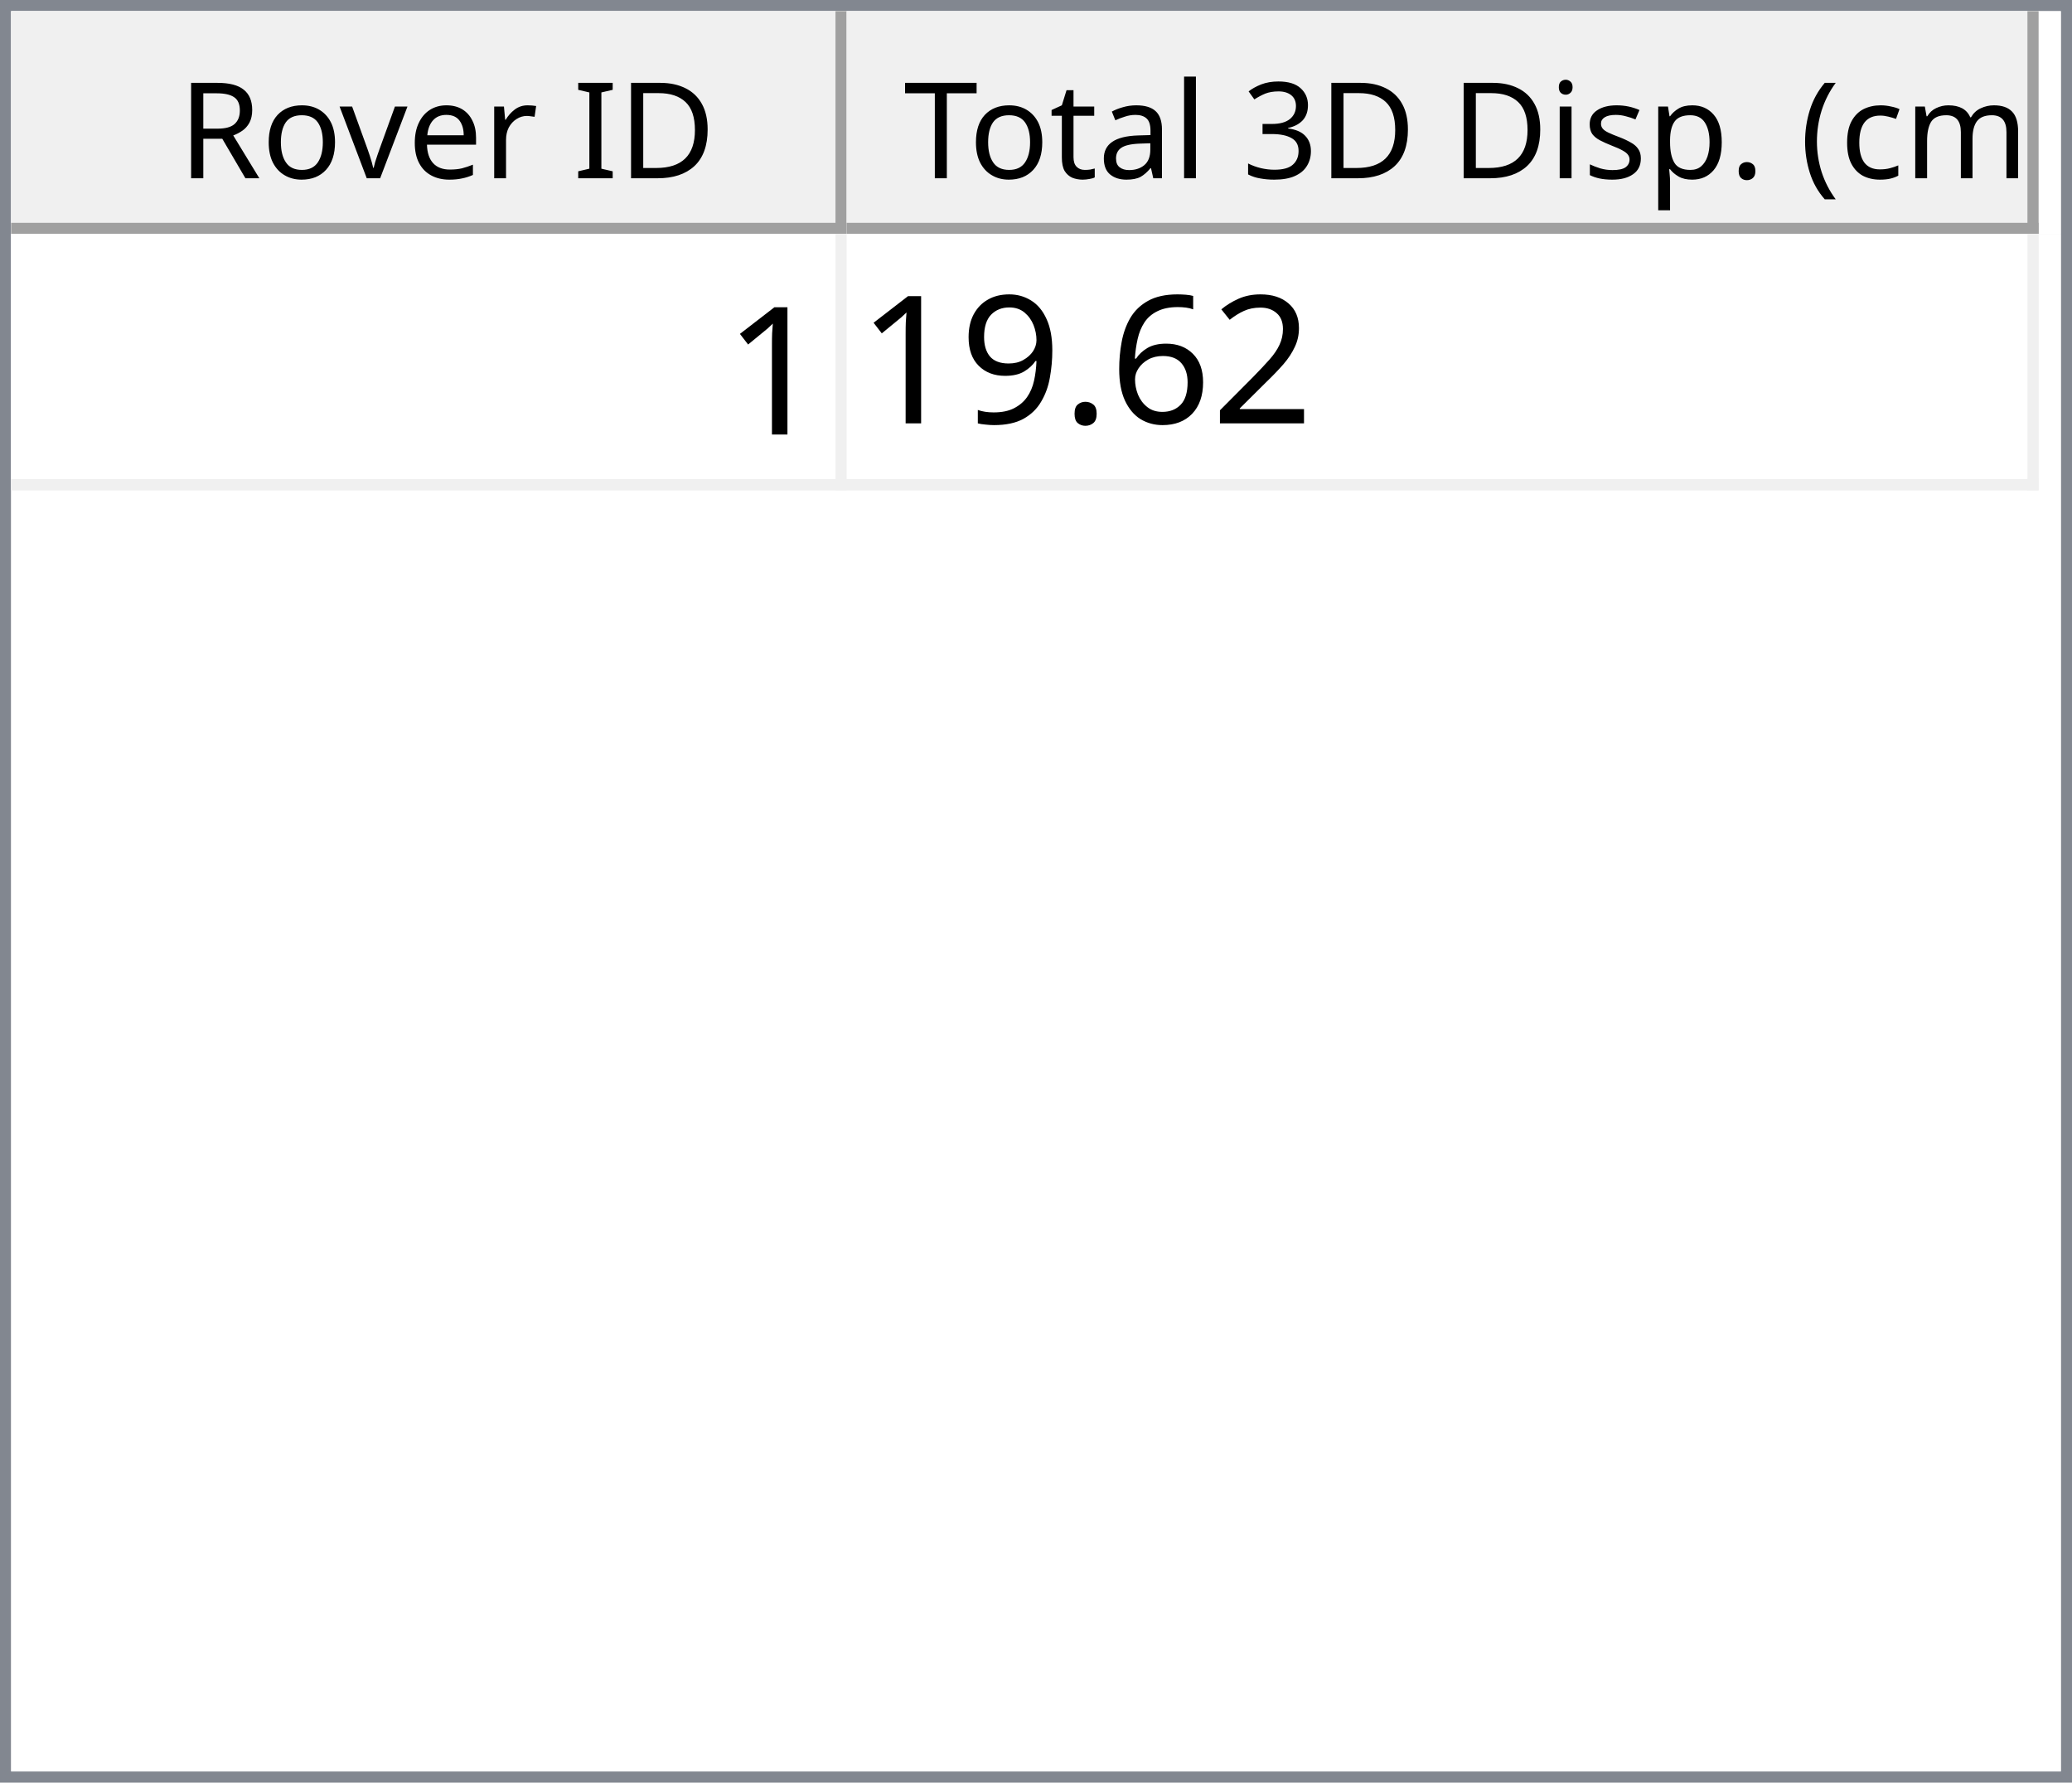
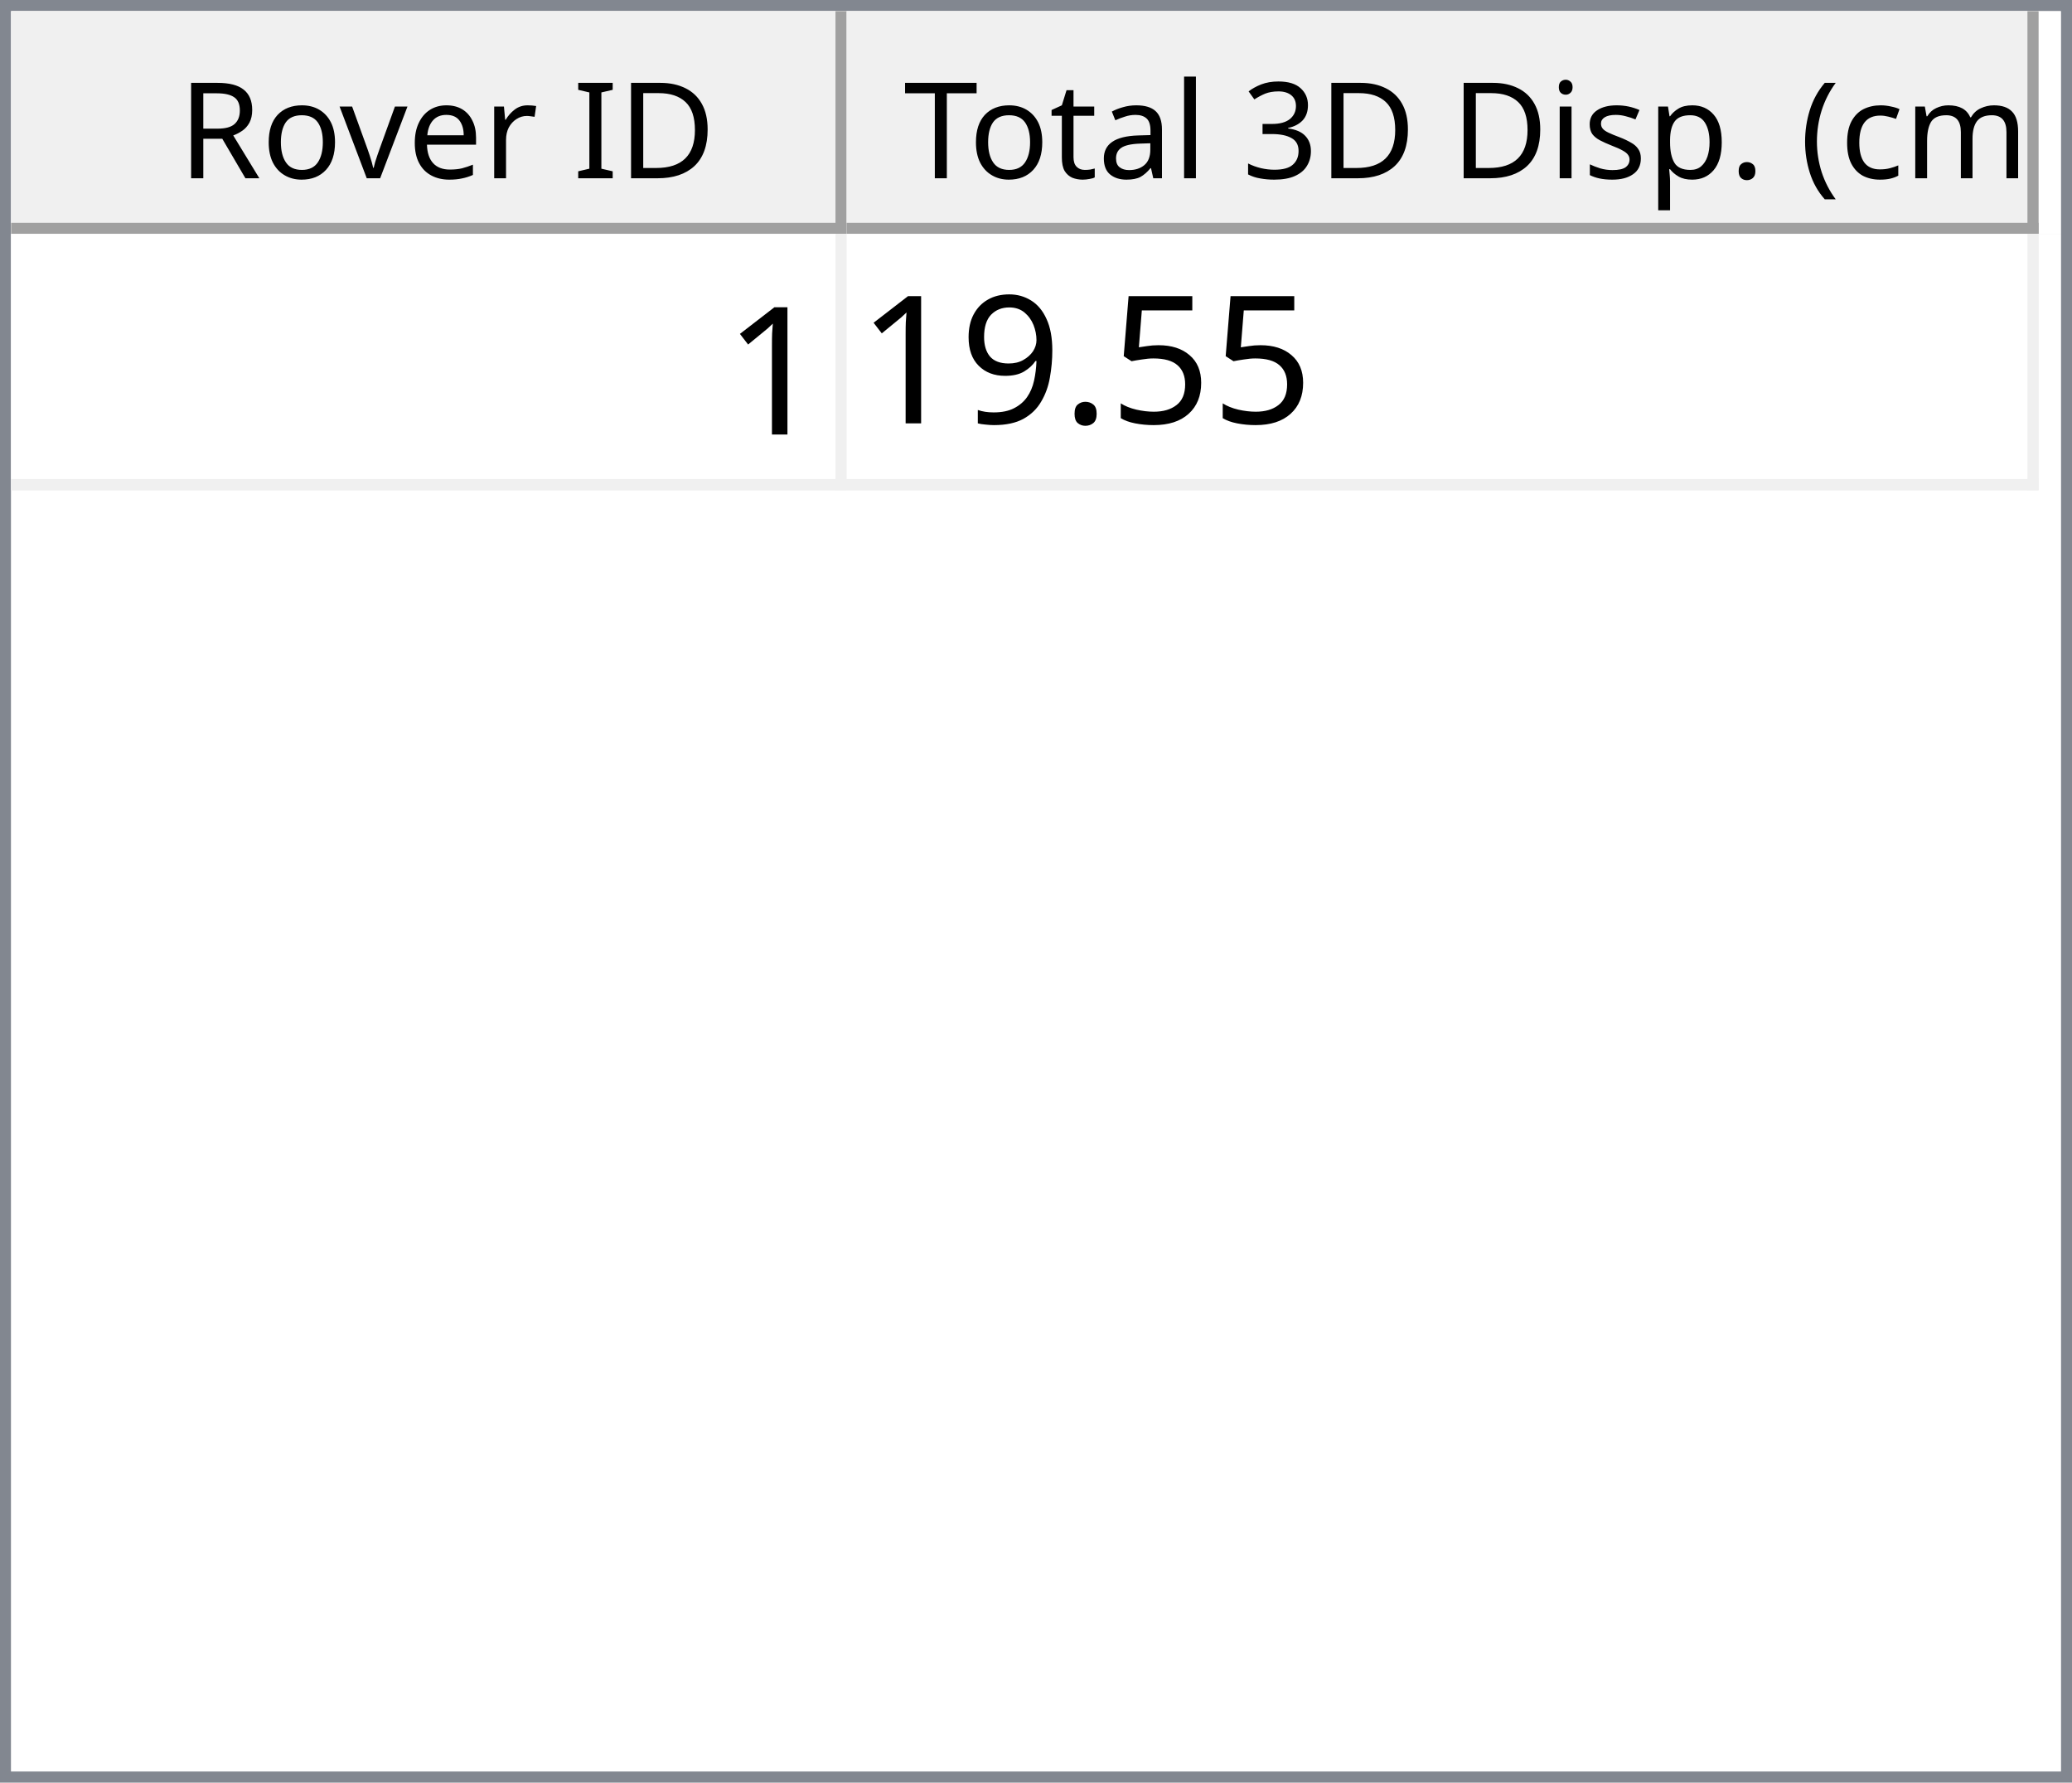
<svg xmlns="http://www.w3.org/2000/svg" style="fill-opacity:1; color-rendering:auto; color-interpolation:auto; text-rendering:auto; stroke:black; stroke-linecap:square; stroke-miterlimit:10; shape-rendering:auto; stroke-opacity:1; fill:black; stroke-dasharray:none; font-weight:normal; stroke-width:1; font-family:'Dialog'; font-style:normal; stroke-linejoin:miter; font-size:12px; stroke-dashoffset:0; image-rendering:auto;" width="186" height="160">
  <defs id="genericDefs" />
  <g>
    <defs id="defs1">
      <clipPath clipPathUnits="userSpaceOnUse" id="clipPath1">
        <path d="M0 0 L186 0 L186 160 L0 160 L0 0 Z" />
      </clipPath>
      <clipPath clipPathUnits="userSpaceOnUse" id="clipPath2">
        <path d="M0 0 L0 160 L186 160 L186 0 Z" />
      </clipPath>
      <clipPath clipPathUnits="userSpaceOnUse" id="clipPath3">
        <path d="M0 0 L0 20 L184 20 L184 0 Z" />
      </clipPath>
      <clipPath clipPathUnits="userSpaceOnUse" id="clipPath4">
        <path d="M0 0 L0 20 L75 20 L75 0 Z" />
      </clipPath>
      <clipPath clipPathUnits="userSpaceOnUse" id="clipPath5">
        <path d="M1 1 L1 19 L74 19 L74 1 Z" />
      </clipPath>
      <clipPath clipPathUnits="userSpaceOnUse" id="clipPath6">
        <path d="M0 0 L0 18 L73 18 L73 0 Z" />
      </clipPath>
      <clipPath clipPathUnits="userSpaceOnUse" id="clipPath7">
        <path d="M-0.5 -0.5 L-0.5 19.5 L74.5 19.5 L74.5 -0.5 Z" />
      </clipPath>
      <clipPath clipPathUnits="userSpaceOnUse" id="clipPath8">
        <path d="M0 0 L0 20 L107 20 L107 0 Z" />
      </clipPath>
      <clipPath clipPathUnits="userSpaceOnUse" id="clipPath9">
        <path d="M1 1 L1 19 L106 19 L106 1 Z" />
      </clipPath>
      <clipPath clipPathUnits="userSpaceOnUse" id="clipPath10">
        <path d="M0 0 L0 18 L105 18 L105 0 Z" />
      </clipPath>
      <clipPath clipPathUnits="userSpaceOnUse" id="clipPath11">
        <path d="M-0.5 -0.5 L-0.5 19.5 L106.5 19.5 L106.5 -0.5 Z" />
      </clipPath>
      <clipPath clipPathUnits="userSpaceOnUse" id="clipPath12">
        <path d="M0 0 L0 138 L184 138 L184 0 Z" />
      </clipPath>
      <clipPath clipPathUnits="userSpaceOnUse" id="clipPath13">
        <path d="M0 0 L0 23 L182 23 L182 0 Z" />
      </clipPath>
      <clipPath clipPathUnits="userSpaceOnUse" id="clipPath14">
        <path d="M-0.5 -0.5 L-0.5 22.5 L181.5 22.5 L181.5 -0.5 Z" />
      </clipPath>
      <clipPath clipPathUnits="userSpaceOnUse" id="clipPath15">
        <path d="M0 0 L0 22 L74 22 L74 0 Z" />
      </clipPath>
      <clipPath clipPathUnits="userSpaceOnUse" id="clipPath16">
        <path d="M0 0 L0 22 L106 22 L106 0 Z" />
      </clipPath>
      <font horiz-adv-x="64.551" id="font1">
        <font-face ascent="107.91" descent="25.098" units-per-em="100" style="font-style:normal; font-family:Segoe UI; font-weight:normal;" />
        <missing-glyph horiz-adv-x="64.551" d="M8.109 0 L8.109 68.266 L56.453 68.266 L56.453 0 L8.109 0 ZM15.328 7.234 L49.219 7.234 L49.219 61.031 L15.328 61.031 L15.328 7.234 Z" />
        <glyph unicode="D" horiz-adv-x="70.117" d="M9.188 0 L9.188 70.016 L28.516 70.016 Q65.531 70.016 65.531 35.891 Q65.531 19.672 55.25 9.836 Q44.969 0 27.734 0 L9.188 0 ZM17.391 62.594 L17.391 7.422 L27.828 7.422 Q41.609 7.422 49.273 14.797 Q56.938 22.172 56.938 35.688 Q56.938 62.594 28.328 62.594 L17.391 62.594 Z" />
        <glyph unicode="I" horiz-adv-x="26.611" d="M17.391 0 L9.188 0 L9.188 70.016 L17.391 70.016 L17.391 0 Z" />
        <glyph unicode=" " horiz-adv-x="27.393" d="" />
        <glyph unicode="r" horiz-adv-x="34.766" d="M34.188 41.891 Q32.078 43.5 28.125 43.5 Q23 43.5 19.555 38.672 Q16.109 33.844 16.109 25.484 L16.109 0 L8.109 0 L8.109 50 L16.109 50 L16.109 39.703 L16.312 39.703 Q18.016 44.969 21.531 47.922 Q25.047 50.875 29.391 50.875 Q32.516 50.875 34.188 50.203 L34.188 41.891 Z" />
        <glyph unicode="e" horiz-adv-x="52.295" d="M48.297 23 L12.984 23 Q13.188 14.656 17.484 10.109 Q21.781 5.562 29.297 5.562 Q37.75 5.562 44.828 11.141 L44.828 3.609 Q38.234 -1.172 27.391 -1.172 Q16.797 -1.172 10.742 5.641 Q4.688 12.453 4.688 24.812 Q4.688 36.469 11.305 43.82 Q17.922 51.172 27.734 51.172 Q37.547 51.172 42.922 44.828 Q48.297 38.484 48.297 27.203 L48.297 23 ZM40.094 29.781 Q40.047 36.719 36.75 40.578 Q33.453 44.438 27.594 44.438 Q21.922 44.438 17.969 40.383 Q14.016 36.328 13.094 29.781 L40.094 29.781 Z" />
        <glyph unicode="v" horiz-adv-x="47.9" d="M47.406 50 L27.484 0 L19.625 0 L0.688 50 L9.469 50 L22.172 13.672 Q23.578 9.672 23.922 6.688 L24.125 6.688 Q24.609 10.453 25.688 13.484 L38.969 50 L47.406 50 Z" />
        <glyph unicode="o" horiz-adv-x="58.594" d="M29 -1.172 Q17.922 -1.172 11.305 5.836 Q4.688 12.844 4.688 24.422 Q4.688 37.016 11.57 44.094 Q18.453 51.172 30.172 51.172 Q41.359 51.172 47.633 44.289 Q53.906 37.406 53.906 25.203 Q53.906 13.234 47.141 6.031 Q40.375 -1.172 29 -1.172 ZM29.594 44.438 Q21.875 44.438 17.383 39.188 Q12.891 33.938 12.891 24.703 Q12.891 15.828 17.43 10.695 Q21.969 5.562 29.594 5.562 Q37.359 5.562 41.531 10.594 Q45.703 15.625 45.703 24.906 Q45.703 34.281 41.531 39.359 Q37.359 44.438 29.594 44.438 Z" />
        <glyph unicode="R" horiz-adv-x="59.814" d="M59.375 0 L49.609 0 L37.891 19.625 Q36.281 22.359 34.766 24.289 Q33.25 26.219 31.664 27.438 Q30.078 28.656 28.25 29.219 Q26.422 29.781 24.125 29.781 L17.391 29.781 L17.391 0 L9.188 0 L9.188 70.016 L30.078 70.016 Q34.672 70.016 38.555 68.867 Q42.438 67.719 45.289 65.375 Q48.141 63.031 49.758 59.547 Q51.375 56.062 51.375 51.375 Q51.375 47.703 50.273 44.656 Q49.172 41.609 47.148 39.211 Q45.125 36.812 42.266 35.133 Q39.406 33.453 35.844 32.516 L35.844 32.328 Q37.594 31.547 38.891 30.547 Q40.188 29.547 41.359 28.18 Q42.531 26.812 43.68 25.078 Q44.828 23.344 46.234 21.047 L59.375 0 ZM17.391 62.594 L17.391 37.203 L28.516 37.203 Q31.594 37.203 34.203 38.133 Q36.812 39.062 38.719 40.797 Q40.625 42.531 41.703 45.047 Q42.781 47.562 42.781 50.688 Q42.781 56.297 39.141 59.445 Q35.5 62.594 28.609 62.594 L17.391 62.594 Z" />
        <glyph unicode=")" horiz-adv-x="30.176" d="M8.297 -15.922 L1.172 -15.922 Q16.406 2.344 16.406 26.812 Q16.406 51.469 1.078 70.016 L8.297 70.016 Q23.531 52.156 23.531 26.703 Q23.531 1.375 8.297 -15.922 Z" />
        <glyph unicode="m" horiz-adv-x="86.133" d="M79.109 0 L71.094 0 L71.094 28.719 Q71.094 37.016 68.531 40.727 Q65.969 44.438 59.906 44.438 Q54.781 44.438 51.195 39.75 Q47.609 35.062 47.609 28.516 L47.609 0 L39.594 0 L39.594 29.688 Q39.594 44.438 28.219 44.438 Q22.953 44.438 19.531 40.016 Q16.109 35.594 16.109 28.516 L16.109 0 L8.109 0 L8.109 50 L16.109 50 L16.109 42.094 L16.312 42.094 Q21.625 51.172 31.844 51.172 Q36.969 51.172 40.773 48.312 Q44.578 45.453 46 40.828 Q51.562 51.172 62.594 51.172 Q79.109 51.172 79.109 30.812 L79.109 0 Z" />
        <glyph unicode="c" horiz-adv-x="46.191" d="M42.188 2.297 Q36.422 -1.172 28.516 -1.172 Q17.828 -1.172 11.258 5.789 Q4.688 12.75 4.688 23.828 Q4.688 36.188 11.766 43.68 Q18.844 51.172 30.672 51.172 Q37.25 51.172 42.281 48.734 L42.281 40.531 Q36.719 44.438 30.375 44.438 Q22.703 44.438 17.797 38.945 Q12.891 33.453 12.891 24.516 Q12.891 15.719 17.508 10.641 Q22.125 5.562 29.891 5.562 Q36.422 5.562 42.188 9.906 L42.188 2.297 Z" />
        <glyph unicode="(" horiz-adv-x="30.176" d="M29.109 -15.922 L21.969 -15.922 Q6.844 1.375 6.844 26.703 Q6.844 52.156 21.969 70.016 L29.203 70.016 Q13.875 51.469 13.875 26.812 Q13.875 2.344 29.109 -15.922 Z" />
        <glyph unicode="." horiz-adv-x="21.68" d="M10.891 -1.078 Q8.641 -1.078 7.055 0.539 Q5.469 2.156 5.469 4.391 Q5.469 6.641 7.055 8.273 Q8.641 9.906 10.891 9.906 Q13.188 9.906 14.797 8.273 Q16.406 6.641 16.406 4.391 Q16.406 2.156 14.797 0.539 Q13.188 -1.078 10.891 -1.078 Z" />
        <glyph unicode="p" horiz-adv-x="58.789" d="M16.312 7.234 L16.109 7.234 L16.109 -23 L8.109 -23 L8.109 50 L16.109 50 L16.109 41.219 L16.312 41.219 Q22.219 51.172 33.594 51.172 Q43.266 51.172 48.688 44.461 Q54.109 37.75 54.109 26.469 Q54.109 13.922 48 6.375 Q41.891 -1.172 31.297 -1.172 Q21.578 -1.172 16.312 7.234 ZM16.109 27.391 L16.109 20.406 Q16.109 14.203 20.141 9.883 Q24.172 5.562 30.375 5.562 Q37.641 5.562 41.773 11.133 Q45.906 16.703 45.906 26.609 Q45.906 34.969 42.047 39.703 Q38.188 44.438 31.594 44.438 Q24.609 44.438 20.359 39.578 Q16.109 34.719 16.109 27.391 Z" />
        <glyph unicode="s" horiz-adv-x="42.432" d="M5.078 1.812 L5.078 10.406 Q11.625 5.562 19.484 5.562 Q30.031 5.562 30.031 12.594 Q30.031 14.594 29.125 15.992 Q28.219 17.391 26.68 18.461 Q25.141 19.531 23.07 20.383 Q21 21.234 18.609 22.172 Q15.281 23.484 12.766 24.828 Q10.25 26.172 8.57 27.859 Q6.891 29.547 6.031 31.695 Q5.172 33.844 5.172 36.719 Q5.172 40.234 6.789 42.945 Q8.406 45.656 11.086 47.484 Q13.766 49.312 17.211 50.242 Q20.656 51.172 24.312 51.172 Q30.812 51.172 35.938 48.922 L35.938 40.828 Q30.422 44.438 23.25 44.438 Q21 44.438 19.195 43.922 Q17.391 43.406 16.094 42.477 Q14.797 41.547 14.086 40.258 Q13.375 38.969 13.375 37.406 Q13.375 35.453 14.086 34.133 Q14.797 32.812 16.164 31.789 Q17.531 30.766 19.484 29.938 Q21.438 29.109 23.922 28.125 Q27.25 26.859 29.883 25.516 Q32.516 24.172 34.375 22.484 Q36.234 20.797 37.234 18.602 Q38.234 16.406 38.234 13.375 Q38.234 9.672 36.602 6.938 Q34.969 4.203 32.234 2.398 Q29.5 0.594 25.93 -0.289 Q22.359 -1.172 18.453 -1.172 Q10.75 -1.172 5.078 1.812 Z" />
        <glyph unicode="i" horiz-adv-x="24.219" d="M12.203 62.703 Q10.062 62.703 8.547 64.164 Q7.031 65.625 7.031 67.875 Q7.031 70.125 8.547 71.609 Q10.062 73.094 12.203 73.094 Q14.406 73.094 15.945 71.609 Q17.484 70.125 17.484 67.875 Q17.484 65.719 15.945 64.211 Q14.406 62.703 12.203 62.703 ZM16.109 0 L8.109 0 L8.109 50 L16.109 50 L16.109 0 Z" />
        <glyph unicode="3" horiz-adv-x="53.906" d="M46.531 19.828 Q46.531 15.094 44.75 11.211 Q42.969 7.328 39.719 4.57 Q36.469 1.812 31.93 0.297 Q27.391 -1.219 21.922 -1.219 Q11.922 -1.219 6 2.594 L6 11.188 Q13.094 5.609 22.219 5.609 Q25.875 5.609 28.828 6.539 Q31.781 7.469 33.906 9.227 Q36.031 10.984 37.18 13.477 Q38.328 15.969 38.328 19.094 Q38.328 32.812 18.797 32.812 L12.984 32.812 L12.984 39.594 L18.5 39.594 Q35.797 39.594 35.797 52.484 Q35.797 64.406 22.609 64.406 Q15.188 64.406 8.688 59.422 L8.688 67.188 Q15.375 71.188 24.609 71.188 Q29 71.188 32.57 69.969 Q36.141 68.75 38.68 66.555 Q41.219 64.359 42.609 61.281 Q44 58.203 44 54.5 Q44 40.672 30.031 36.719 L30.031 36.531 Q33.594 36.141 36.625 34.797 Q39.656 33.453 41.852 31.305 Q44.047 29.156 45.289 26.25 Q46.531 23.344 46.531 19.828 Z" />
        <glyph unicode="l" horiz-adv-x="24.219" d="M16.109 0 L8.109 0 L8.109 74.031 L16.109 74.031 L16.109 0 Z" />
        <glyph unicode="a" horiz-adv-x="50.879" d="M43.891 0 L35.891 0 L35.891 7.812 L35.688 7.812 Q30.469 -1.172 20.312 -1.172 Q12.844 -1.172 8.617 2.781 Q4.391 6.734 4.391 13.281 Q4.391 27.297 20.906 29.594 L35.891 31.688 Q35.891 44.438 25.594 44.438 Q16.547 44.438 9.281 38.281 L9.281 46.484 Q16.656 51.172 26.266 51.172 Q43.891 51.172 43.891 32.516 L43.891 0 ZM35.891 25.297 L23.828 23.641 Q18.266 22.859 15.43 20.875 Q12.594 18.891 12.594 13.875 Q12.594 10.203 15.211 7.883 Q17.828 5.562 22.172 5.562 Q28.125 5.562 32.008 9.742 Q35.891 13.922 35.891 20.312 L35.891 25.297 Z" />
        <glyph unicode="t" horiz-adv-x="33.887" d="M31.297 0.484 Q28.469 -1.078 23.828 -1.078 Q10.688 -1.078 10.688 13.578 L10.688 43.172 L2.094 43.172 L2.094 50 L10.688 50 L10.688 62.203 L18.703 64.797 L18.703 50 L31.297 50 L31.297 43.172 L18.703 43.172 L18.703 14.984 Q18.703 9.969 20.414 7.82 Q22.125 5.672 26.078 5.672 Q29.109 5.672 31.297 7.328 L31.297 0.484 Z" />
        <glyph unicode="T" horiz-adv-x="52.393" d="M50.594 62.594 L30.375 62.594 L30.375 0 L22.172 0 L22.172 62.594 L2 62.594 L2 70.016 L50.594 70.016 L50.594 62.594 Z" />
      </font>
      <font horiz-adv-x="75.0" id="font2">
        <font-face ascent="100.537" descent="21.973" units-per-em="100" style="font-style:normal; font-family:sans-serif; font-weight:normal;" />
        <missing-glyph horiz-adv-x="75.0" d="M12.5 0 L12.5 62.5 L62.5 62.5 L62.5 0 L12.5 0 ZM14.062 1.562 L60.938 1.562 L60.938 60.938 L14.062 60.938 L14.062 1.562 Z" />
        <glyph unicode="1" horiz-adv-x="55.615" d="M37.25 0 L28.469 0 L28.469 56 Q25.297 52.984 20.141 49.953 Q14.984 46.922 10.891 45.406 L10.891 53.906 Q18.266 57.375 23.781 62.305 Q29.297 67.234 31.594 71.875 L37.25 71.875 L37.25 0 Z" />
-         <glyph unicode="2" horiz-adv-x="55.615" d="M50.344 8.453 L50.344 0 L3.031 0 Q2.938 3.172 4.047 6.109 Q5.859 10.938 9.836 15.625 Q13.812 20.312 21.344 26.469 Q33.016 36.031 37.117 41.625 Q41.219 47.219 41.219 52.203 Q41.219 57.422 37.477 61.008 Q33.734 64.594 27.734 64.594 Q21.391 64.594 17.578 60.789 Q13.766 56.984 13.719 50.25 L4.688 51.172 Q5.609 61.281 11.664 66.578 Q17.719 71.875 27.938 71.875 Q38.234 71.875 44.242 66.164 Q50.25 60.453 50.25 52 Q50.25 47.703 48.492 43.555 Q46.734 39.406 42.656 34.812 Q38.578 30.219 29.109 22.219 Q21.188 15.578 18.945 13.211 Q16.703 10.844 15.234 8.453 L50.344 8.453 Z" />
-         <glyph unicode="6" horiz-adv-x="55.615" d="M49.75 54.047 L41.016 53.375 Q39.844 58.547 37.703 60.891 Q34.125 64.656 28.906 64.656 Q24.703 64.656 21.531 62.312 Q17.391 59.281 14.992 53.469 Q12.594 47.656 12.5 36.922 Q15.672 41.75 20.266 44.094 Q24.859 46.438 29.891 46.438 Q38.672 46.438 44.852 39.969 Q51.031 33.5 51.031 23.25 Q51.031 16.5 48.125 10.719 Q45.219 4.938 40.141 1.859 Q35.062 -1.219 28.609 -1.219 Q17.625 -1.219 10.695 6.859 Q3.766 14.938 3.766 33.5 Q3.766 54.25 11.422 63.672 Q18.109 71.875 29.438 71.875 Q37.891 71.875 43.289 67.141 Q48.688 62.406 49.75 54.047 ZM13.875 23.188 Q13.875 18.656 15.797 14.508 Q17.719 10.359 21.188 8.18 Q24.656 6 28.469 6 Q34.031 6 38.039 10.492 Q42.047 14.984 42.047 22.703 Q42.047 30.125 38.086 34.398 Q34.125 38.672 28.125 38.672 Q22.172 38.672 18.023 34.398 Q13.875 30.125 13.875 23.188 Z" />
+         <glyph unicode="5" horiz-adv-x="55.615" d="M4.156 18.75 L13.375 19.531 Q14.406 12.797 18.141 9.398 Q21.875 6 27.156 6 Q33.5 6 37.891 10.789 Q42.281 15.578 42.281 23.484 Q42.281 31 38.062 35.352 Q33.844 39.703 27 39.703 Q22.75 39.703 19.336 37.773 Q15.922 35.844 13.969 32.766 L5.719 33.844 L12.641 70.609 L48.25 70.609 L48.25 62.203 L19.672 62.203 L15.828 42.969 Q22.266 47.469 29.344 47.469 Q38.719 47.469 45.164 40.969 Q51.609 34.469 51.609 24.266 Q51.609 14.547 45.953 7.469 Q39.062 -1.219 27.156 -1.219 Q17.391 -1.219 11.211 4.25 Q5.031 9.719 4.156 18.75 Z" />
        <glyph unicode="." horiz-adv-x="27.783" d="M9.078 0 L9.078 10.016 L19.094 10.016 L19.094 0 L9.078 0 Z" />
        <glyph unicode="9" horiz-adv-x="55.615" d="M5.469 16.547 L13.922 17.328 Q14.984 11.375 18.016 8.688 Q21.047 6 25.781 6 Q29.828 6 32.883 7.859 Q35.938 9.719 37.891 12.82 Q39.844 15.922 41.164 21.195 Q42.484 26.469 42.484 31.938 Q42.484 32.516 42.438 33.688 Q39.797 29.5 35.234 26.883 Q30.672 24.266 25.344 24.266 Q16.453 24.266 10.305 30.711 Q4.156 37.156 4.156 47.703 Q4.156 58.594 10.578 65.234 Q17 71.875 26.656 71.875 Q33.641 71.875 39.43 68.117 Q45.219 64.359 48.219 57.398 Q51.219 50.438 51.219 37.25 Q51.219 23.531 48.242 15.406 Q45.266 7.281 39.383 3.031 Q33.5 -1.219 25.594 -1.219 Q17.188 -1.219 11.867 3.445 Q6.547 8.109 5.469 16.547 ZM41.453 48.141 Q41.453 55.719 37.43 60.156 Q33.406 64.594 27.734 64.594 Q21.875 64.594 17.531 59.812 Q13.188 55.031 13.188 47.406 Q13.188 40.578 17.312 36.305 Q21.438 32.031 27.484 32.031 Q33.594 32.031 37.523 36.305 Q41.453 40.578 41.453 48.141 Z" />
      </font>
    </defs>
    <g style="fill:white; stroke:white;">
      <rect x="0" y="0" width="186" style="clip-path:url(#clipPath1); stroke:none;" height="160" />
    </g>
    <g style="fill:white; text-rendering:optimizeSpeed; color-rendering:optimizeSpeed; image-rendering:optimizeSpeed; shape-rendering:crispEdges; stroke:white; color-interpolation:sRGB;">
      <rect x="0" width="186" height="160" y="0" style="stroke:none;" />
      <path style="stroke:none;" d="M0 160 L186 160 L186 0 L0 0 Z" />
    </g>
    <g style="fill:rgb(240,240,240); font-family:'Segoe UI'; stroke:rgb(240,240,240);">
      <rect x="0" y="0" width="186" style="clip-path:url(#clipPath2); stroke:none;" height="160" />
    </g>
    <g style="fill:rgb(130,135,144); font-family:'Segoe UI'; stroke:rgb(130,135,144);">
      <path d="M0 0 L186 0 L186 160 L0 160 L0 0 ZM1 1 L185 1 L185 159 L1 159 L1 1 Z" style="fill-rule:evenodd; clip-path:url(#clipPath2); stroke:none;" />
    </g>
    <g style="fill:white; font-family:'Segoe UI'; stroke:white;" transform="translate(1,1)">
      <rect x="0" y="0" width="184" style="clip-path:url(#clipPath3); stroke:none;" height="20" />
    </g>
    <g style="fill:rgb(240,240,240); font-family:'Segoe UI'; stroke:rgb(240,240,240);" transform="translate(1,1)">
      <rect x="0" y="0" width="75" style="clip-path:url(#clipPath4); stroke:none;" height="20" />
    </g>
    <g style="font-family:'Segoe UI';" transform="translate(2,2)">
      <text x="14" xml:space="preserve" y="14" style="clip-path:url(#clipPath6); stroke:none;">Rover ID</text>
    </g>
    <g style="fill:rgb(160,160,160); font-family:'Segoe UI'; stroke:rgb(160,160,160); stroke-linejoin:bevel;" transform="translate(1.5,1.5)">
      <line x1="74" x2="74" y1="0" style="fill:none; clip-path:url(#clipPath7);" y2="19" />
    </g>
    <g style="fill:rgb(160,160,160); font-family:'Segoe UI'; stroke:rgb(160,160,160); stroke-linejoin:bevel;" transform="matrix(1,0,0,1,1,1) translate(0.5,0.5)">
      <line x1="0" x2="74" y1="19" style="fill:none; clip-path:url(#clipPath7);" y2="19" />
    </g>
    <g style="fill:rgb(240,240,240); font-family:'Segoe UI'; stroke:rgb(240,240,240);" transform="translate(76,1)">
      <rect x="0" y="0" width="107" style="clip-path:url(#clipPath8); stroke:none;" height="20" />
    </g>
    <g style="font-family:'Segoe UI';" transform="translate(77,2)">
      <text x="1" xml:space="preserve" y="14" style="clip-path:url(#clipPath10); stroke:none;"> Total 3D Disp. (cm)</text>
    </g>
    <g style="fill:rgb(160,160,160); font-family:'Segoe UI'; stroke:rgb(160,160,160); stroke-linejoin:bevel;" transform="translate(76.5,1.5)">
      <line x1="106" x2="106" y1="0" style="fill:none; clip-path:url(#clipPath11);" y2="19" />
    </g>
    <g style="fill:rgb(160,160,160); font-family:'Segoe UI'; stroke:rgb(160,160,160); stroke-linejoin:bevel;" transform="matrix(1,0,0,1,76,1) translate(0.5,0.5)">
      <line x1="0" x2="106" y1="19" style="fill:none; clip-path:url(#clipPath11);" y2="19" />
    </g>
    <g style="fill:white; font-family:'Segoe UI'; stroke:white;" transform="translate(1,21)">
      <rect x="0" y="0" width="184" style="clip-path:url(#clipPath12); stroke:none;" height="138" />
    </g>
    <g style="fill:rgb(240,240,240); font-size:16px; font-family:sans-serif; stroke:rgb(240,240,240);" transform="translate(1,21)">
      <rect x="0" y="0" width="182" style="clip-path:url(#clipPath13); stroke:none;" height="23" />
      <line transform="translate(0.5,0.5)" x1="0" x2="181" y1="22" style="clip-path:url(#clipPath14); fill:none; stroke-linejoin:bevel;" y2="22" />
    </g>
    <g transform="matrix(1,0,0,1,1,21) translate(0.5,0.5)" style="fill:rgb(240,240,240); font-size:16px; font-family:sans-serif; stroke:rgb(240,240,240); stroke-linejoin:bevel;">
      <line x1="74" x2="74" y1="0" style="fill:none; clip-path:url(#clipPath14);" y2="22" />
    </g>
    <g transform="matrix(1,0,0,1,1,21) translate(0.5,0.5)" style="fill:rgb(240,240,240); font-size:16px; font-family:sans-serif; stroke:rgb(240,240,240); stroke-linejoin:bevel;">
      <line x1="181" x2="181" y1="0" style="fill:none; clip-path:url(#clipPath14);" y2="22" />
    </g>
    <g style="fill:white; font-size:16px; font-family:sans-serif; stroke:white;" transform="matrix(1,0,0,1,1,21)">
      <rect x="0" y="0" width="74" style="clip-path:url(#clipPath15); stroke:none;" height="22" />
      <text x="64" y="18" style="fill:black; clip-path:url(#clipPath15); stroke:none;" xml:space="preserve">1</text>
    </g>
    <g style="fill:white; font-size:16px; font-family:sans-serif; stroke:white;" transform="matrix(1,0,0,1,1,21) translate(75,0)">
      <rect x="0" y="0" width="106" style="clip-path:url(#clipPath16); stroke:none;" height="22" />
-       <text x="1" y="17" style="fill:black; clip-path:url(#clipPath16); stroke:none;" xml:space="preserve">19.62</text>
+       <text x="1" y="17" style="fill:black; clip-path:url(#clipPath16); stroke:none;" xml:space="preserve">19.55</text>
    </g>
  </g>
</svg>
